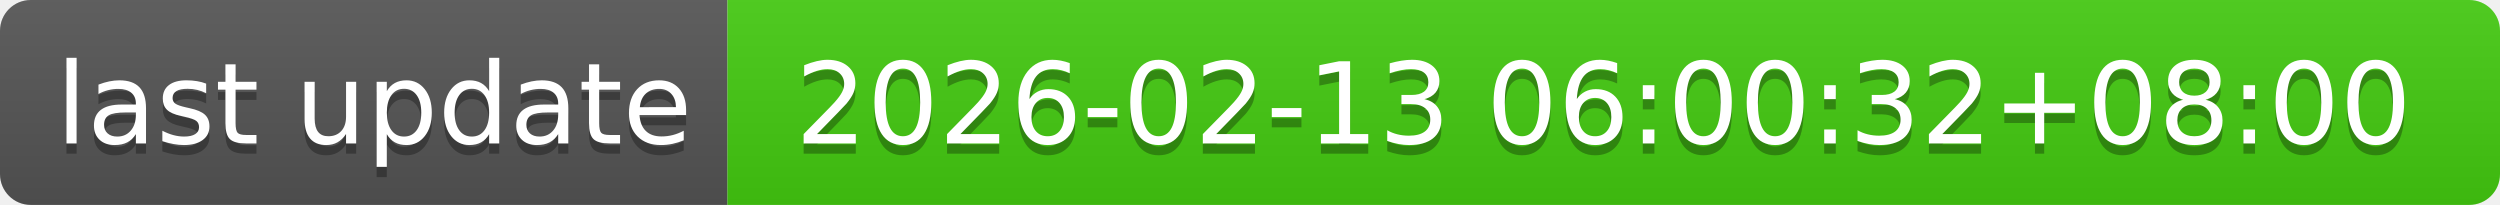
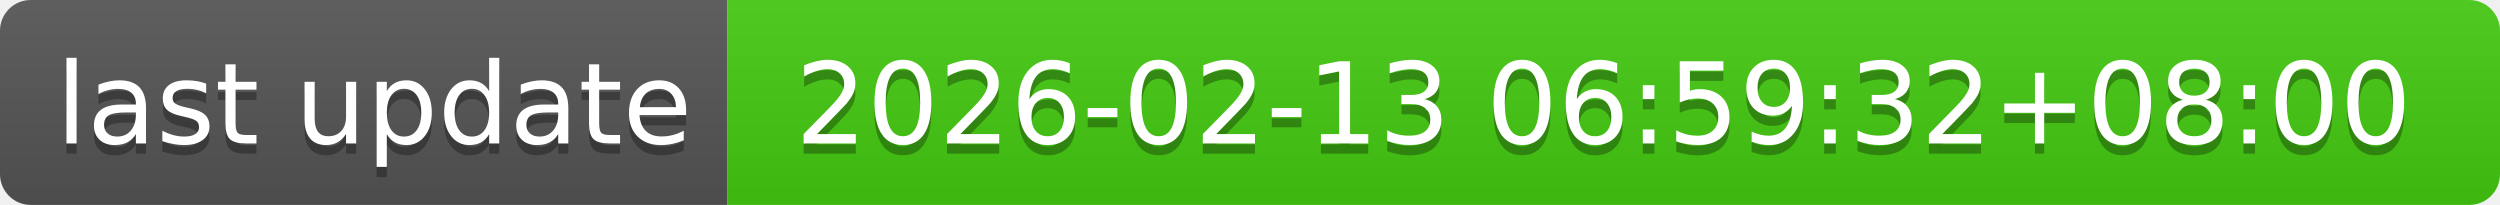
- <svg xmlns="http://www.w3.org/2000/svg" width="244" height="20" role="img" aria-label="last update: 2026-02-13 06:00:32+08:00">
+ <svg xmlns="http://www.w3.org/2000/svg" width="244" height="20" role="img" aria-label="last update: 2026-02-13 06:59:32+08:00">
  <linearGradient id="s" x2="0" y2="100%">
    <stop offset="0" stop-color="#bbb" stop-opacity=".1" />
    <stop offset="1" stop-opacity=".1" />
  </linearGradient>
  <clipPath id="r">
    <rect width="244" height="20" rx="3" fill="#fff" />
  </clipPath>
  <g clip-path="url(#r)">
    <rect width="71" height="20" fill="#555" />
    <rect x="71" width="173" height="20" fill="#4c1" />
    <rect width="244" height="20" fill="url(#s)" />
  </g>
  <g fill="#fff" text-anchor="middle" font-family="Verdana,Geneva,DejaVu Sans,sans-serif" text-rendering="geometricPrecision" font-size="110">
    <text aria-hidden="true" x="365" y="150" fill="#010101" fill-opacity=".3" transform="scale(.1)" textLength="610">last update</text>
    <text x="365" y="140" transform="scale(.1)" fill="#fff" textLength="610">last update</text>
-     <text aria-hidden="true" x="1565" y="150" fill="#010101" fill-opacity=".3" transform="scale(.1)" textLength="1630">2026-02-13 06:00:32+08:00</text>
-     <text x="1565" y="140" transform="scale(.1)" fill="#fff" textLength="1630">2026-02-13 06:00:32+08:00</text>
+     <text aria-hidden="true" x="1565" y="150" fill="#010101" fill-opacity=".3" transform="scale(.1)" textLength="1630">2026-02-13 06:59:32+08:00</text>
+     <text x="1565" y="140" transform="scale(.1)" fill="#fff" textLength="1630">2026-02-13 06:59:32+08:00</text>
  </g>
</svg>
